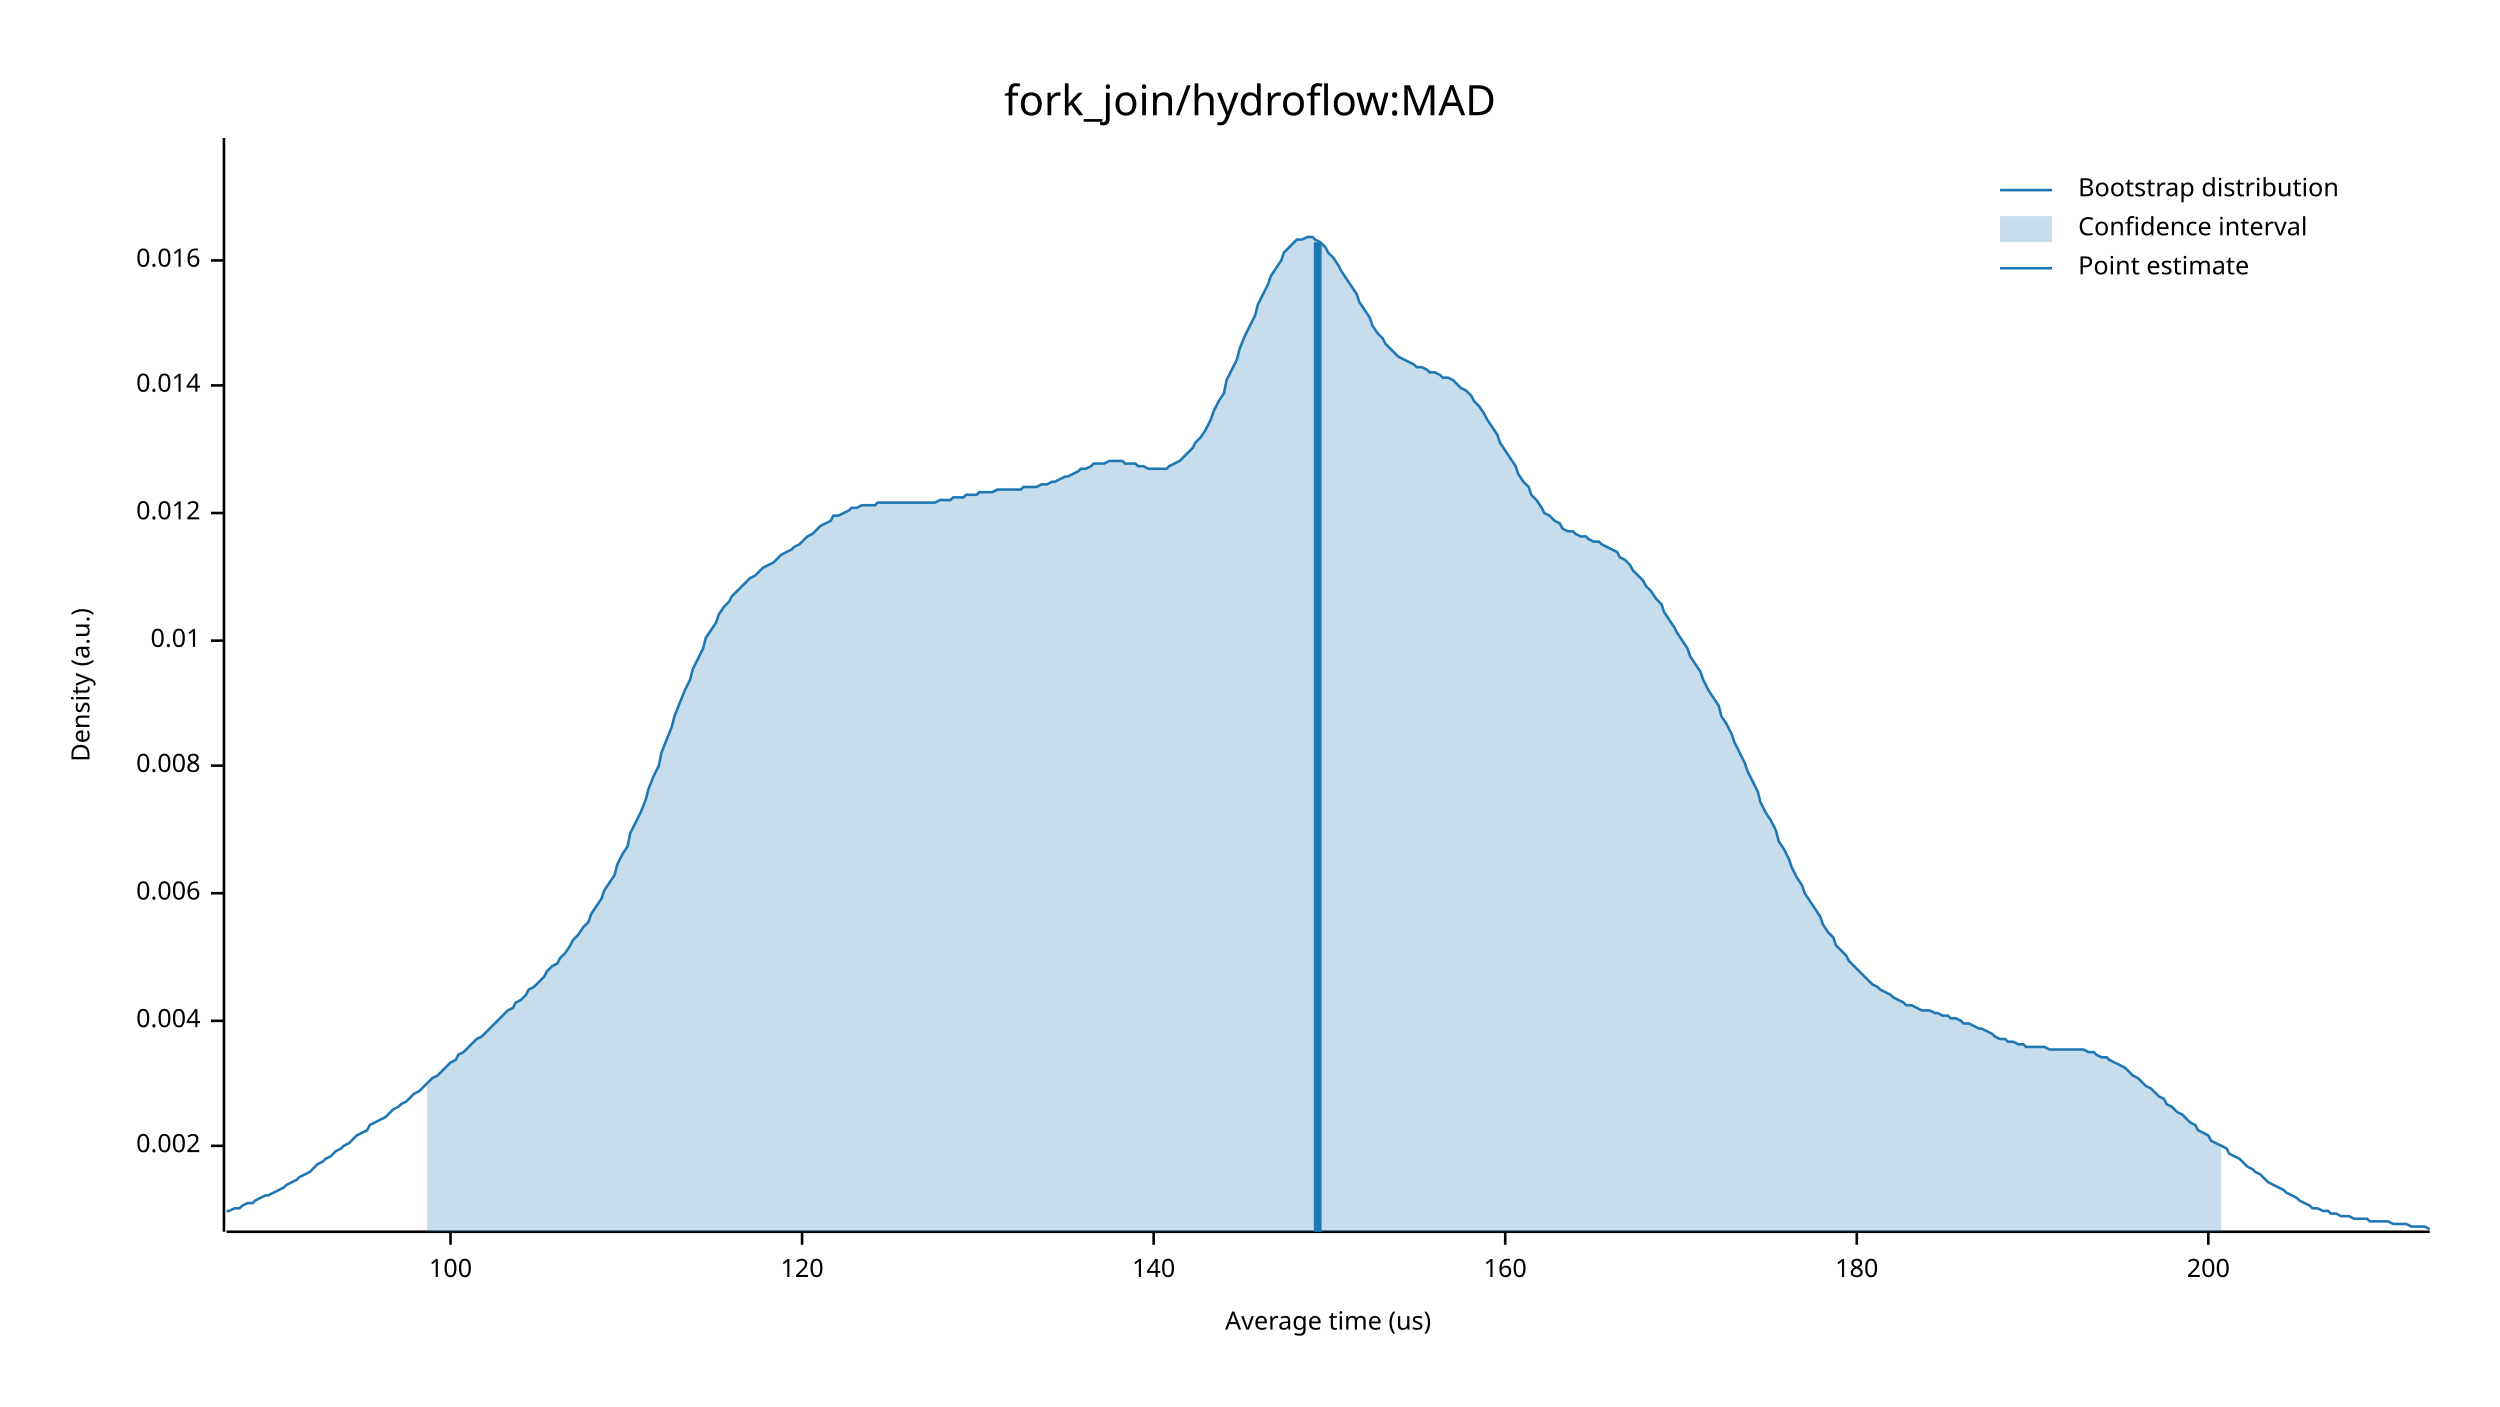
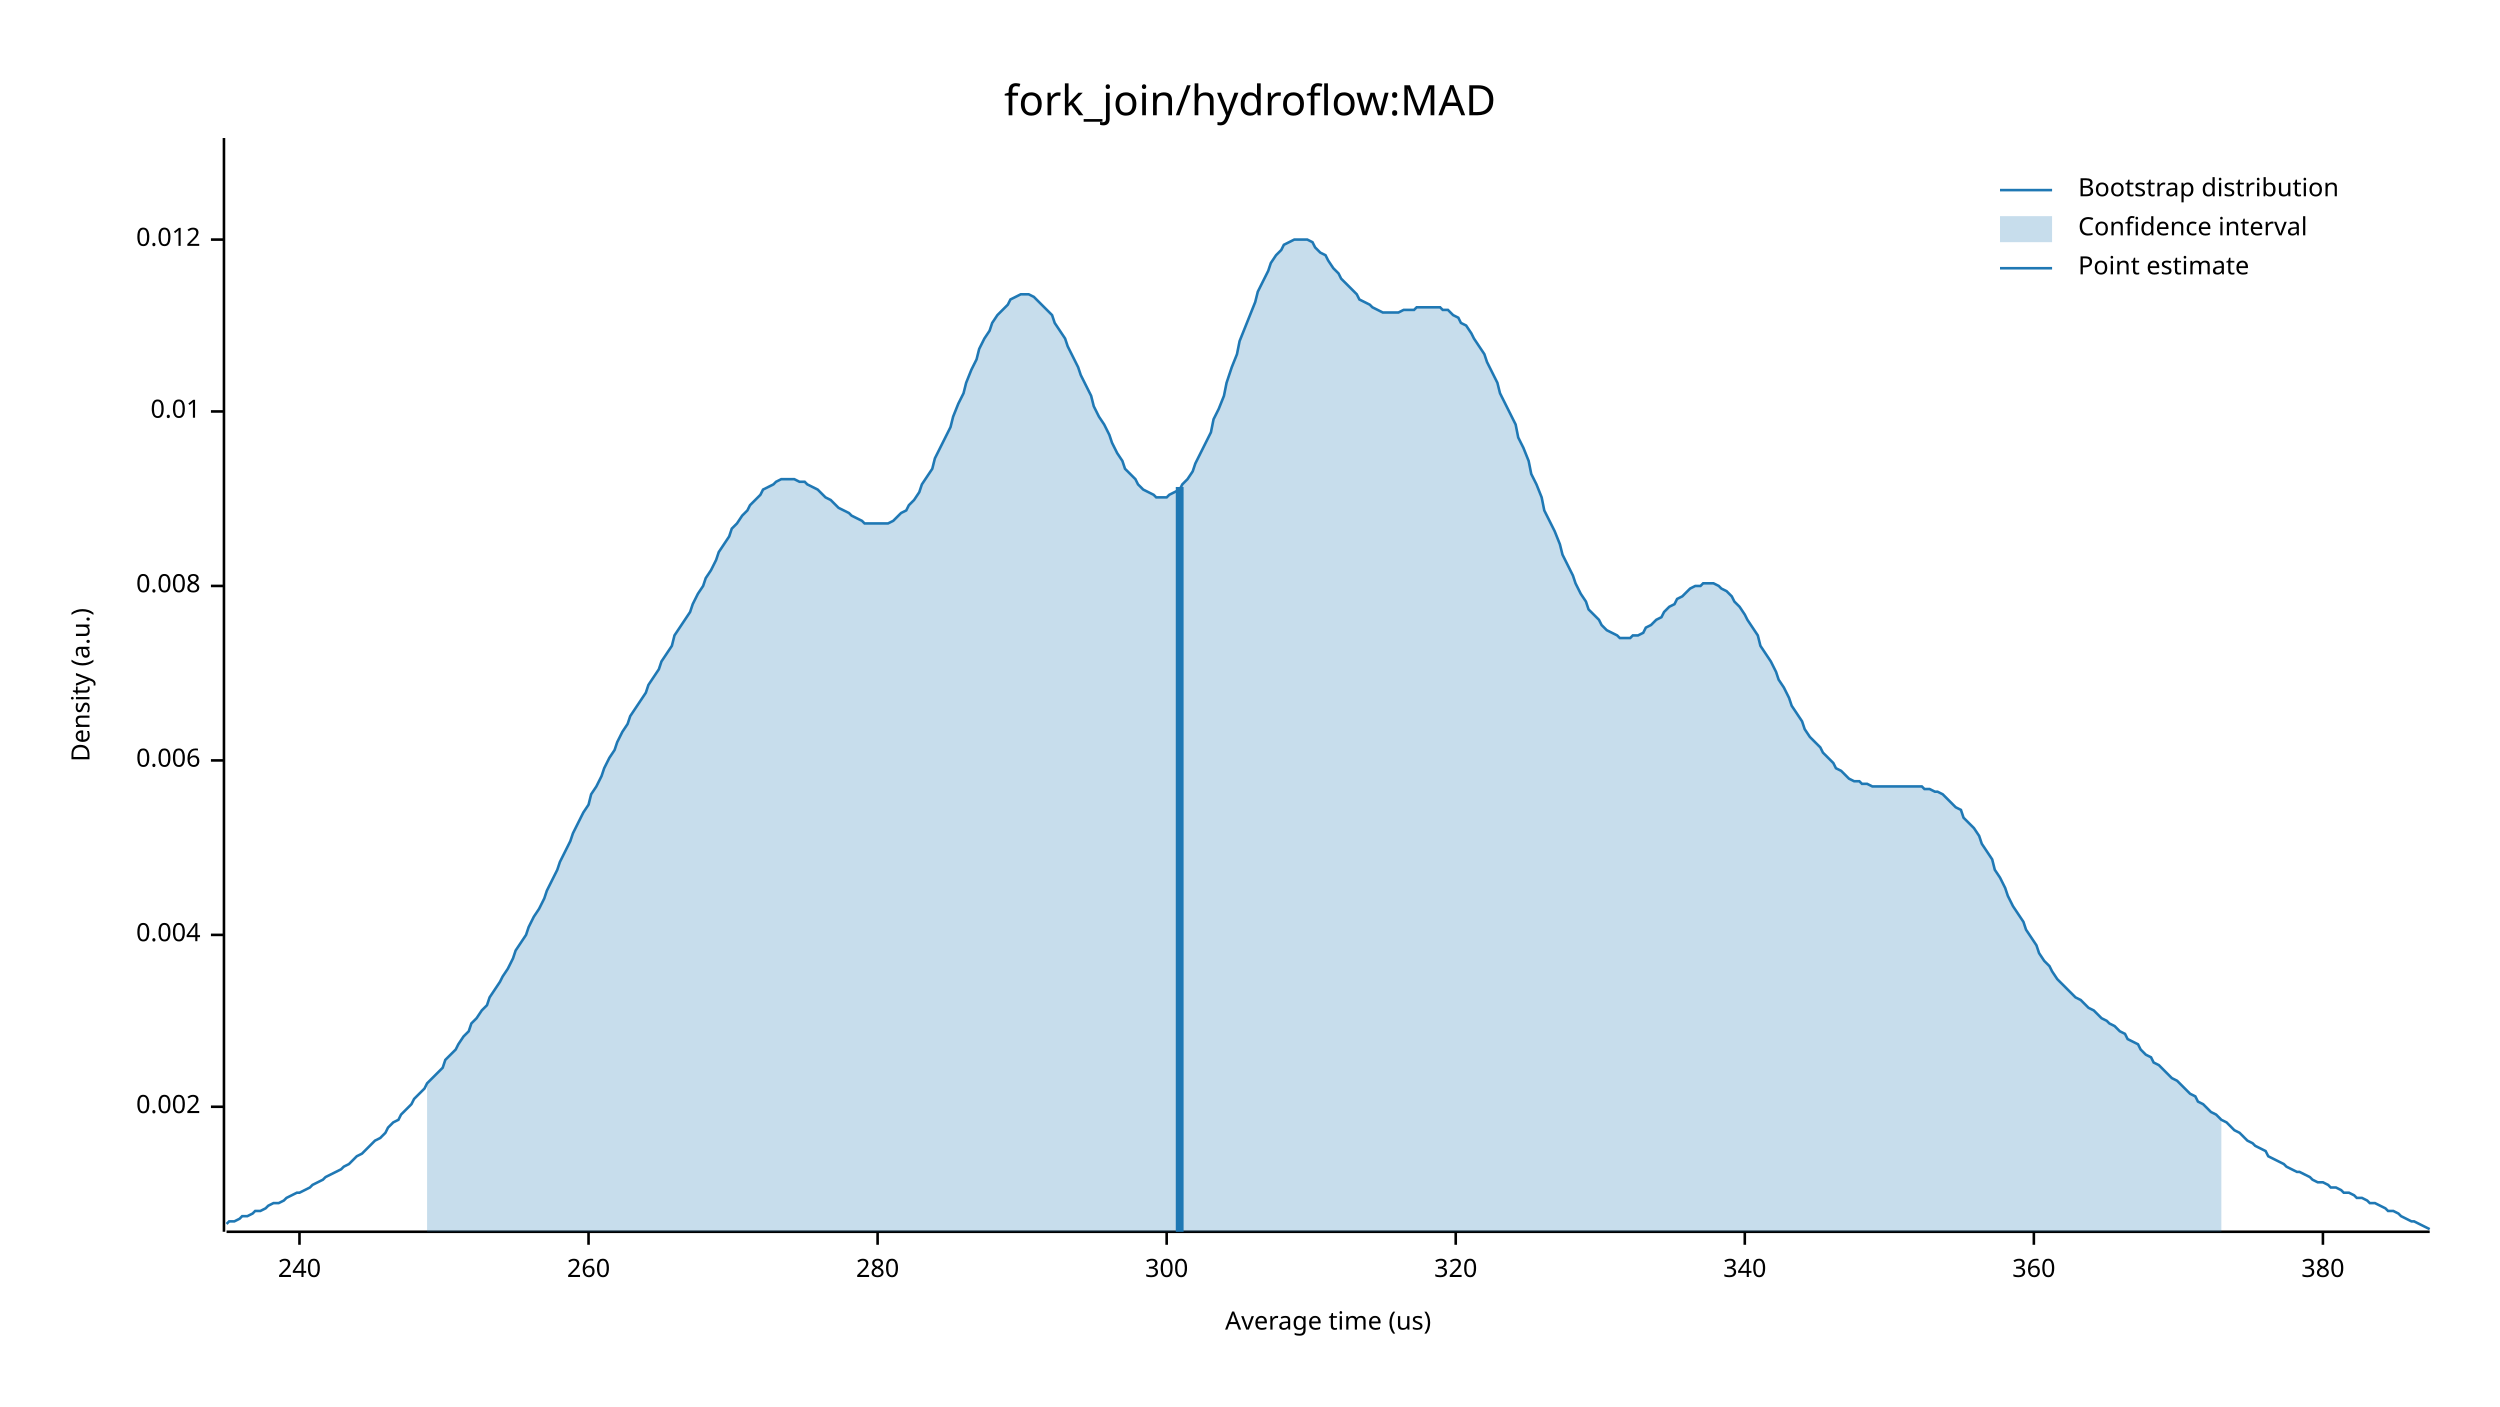
<svg xmlns="http://www.w3.org/2000/svg" width="960" height="540" viewBox="0 0 960 540">
  <text x="480" y="32" dy="0.76em" text-anchor="middle" font-family="sans-serif" font-size="16.129" opacity="1" fill="#000000">
fork_join/hydroflow:MAD
</text>
  <text x="27" y="263" dy="0.76em" text-anchor="middle" font-family="sans-serif" font-size="9.677" opacity="1" fill="#000000" transform="rotate(270, 27, 263)">
Density (a.u.)
</text>
  <text x="510" y="513" dy="-0.5ex" text-anchor="middle" font-family="sans-serif" font-size="9.677" opacity="1" fill="#000000">
Average time (us)
</text>
  <polyline fill="none" opacity="1" stroke="#000000" stroke-width="1" points="86,53 86,473 " />
-   <text x="77" y="440" dy="0.5ex" text-anchor="end" font-family="sans-serif" font-size="9.677" opacity="1" fill="#000000">
+   <text x="77" y="425" dy="0.5ex" text-anchor="end" font-family="sans-serif" font-size="9.677" opacity="1" fill="#000000">
0.002
</text>
-   <polyline fill="none" opacity="1" stroke="#000000" stroke-width="1" points="81,440 86,440 " />
-   <text x="77" y="392" dy="0.5ex" text-anchor="end" font-family="sans-serif" font-size="9.677" opacity="1" fill="#000000">
+   <polyline fill="none" opacity="1" stroke="#000000" stroke-width="1" points="81,425 86,425 " />
+   <text x="77" y="359" dy="0.5ex" text-anchor="end" font-family="sans-serif" font-size="9.677" opacity="1" fill="#000000">
0.004
</text>
-   <polyline fill="none" opacity="1" stroke="#000000" stroke-width="1" points="81,392 86,392 " />
-   <text x="77" y="343" dy="0.5ex" text-anchor="end" font-family="sans-serif" font-size="9.677" opacity="1" fill="#000000">
+   <polyline fill="none" opacity="1" stroke="#000000" stroke-width="1" points="81,359 86,359 " />
+   <text x="77" y="292" dy="0.5ex" text-anchor="end" font-family="sans-serif" font-size="9.677" opacity="1" fill="#000000">
0.006
</text>
-   <polyline fill="none" opacity="1" stroke="#000000" stroke-width="1" points="81,343 86,343 " />
-   <text x="77" y="294" dy="0.5ex" text-anchor="end" font-family="sans-serif" font-size="9.677" opacity="1" fill="#000000">
+   <polyline fill="none" opacity="1" stroke="#000000" stroke-width="1" points="81,292 86,292 " />
+   <text x="77" y="225" dy="0.5ex" text-anchor="end" font-family="sans-serif" font-size="9.677" opacity="1" fill="#000000">
0.008
</text>
-   <polyline fill="none" opacity="1" stroke="#000000" stroke-width="1" points="81,294 86,294 " />
-   <text x="77" y="246" dy="0.5ex" text-anchor="end" font-family="sans-serif" font-size="9.677" opacity="1" fill="#000000">
+   <polyline fill="none" opacity="1" stroke="#000000" stroke-width="1" points="81,225 86,225 " />
+   <text x="77" y="158" dy="0.5ex" text-anchor="end" font-family="sans-serif" font-size="9.677" opacity="1" fill="#000000">
0.01
</text>
-   <polyline fill="none" opacity="1" stroke="#000000" stroke-width="1" points="81,246 86,246 " />
-   <text x="77" y="197" dy="0.5ex" text-anchor="end" font-family="sans-serif" font-size="9.677" opacity="1" fill="#000000">
+   <polyline fill="none" opacity="1" stroke="#000000" stroke-width="1" points="81,158 86,158 " />
+   <text x="77" y="92" dy="0.5ex" text-anchor="end" font-family="sans-serif" font-size="9.677" opacity="1" fill="#000000">
0.012
</text>
-   <polyline fill="none" opacity="1" stroke="#000000" stroke-width="1" points="81,197 86,197 " />
-   <text x="77" y="148" dy="0.5ex" text-anchor="end" font-family="sans-serif" font-size="9.677" opacity="1" fill="#000000">
- 0.014
+   <polyline fill="none" opacity="1" stroke="#000000" stroke-width="1" points="81,92 86,92 " />
+   <polyline fill="none" opacity="1" stroke="#000000" stroke-width="1" points="87,473 933,473 " />
+   <text x="115" y="483" dy="0.76em" text-anchor="middle" font-family="sans-serif" font-size="9.677" opacity="1" fill="#000000">
+ 240
</text>
-   <polyline fill="none" opacity="1" stroke="#000000" stroke-width="1" points="81,148 86,148 " />
-   <text x="77" y="100" dy="0.5ex" text-anchor="end" font-family="sans-serif" font-size="9.677" opacity="1" fill="#000000">
- 0.016
+   <polyline fill="none" opacity="1" stroke="#000000" stroke-width="1" points="115,473 115,478 " />
+   <text x="226" y="483" dy="0.76em" text-anchor="middle" font-family="sans-serif" font-size="9.677" opacity="1" fill="#000000">
+ 260
</text>
-   <polyline fill="none" opacity="1" stroke="#000000" stroke-width="1" points="81,100 86,100 " />
-   <polyline fill="none" opacity="1" stroke="#000000" stroke-width="1" points="87,473 933,473 " />
-   <text x="173" y="483" dy="0.76em" text-anchor="middle" font-family="sans-serif" font-size="9.677" opacity="1" fill="#000000">
- 100
+   <polyline fill="none" opacity="1" stroke="#000000" stroke-width="1" points="226,473 226,478 " />
+   <text x="337" y="483" dy="0.76em" text-anchor="middle" font-family="sans-serif" font-size="9.677" opacity="1" fill="#000000">
+ 280
</text>
-   <polyline fill="none" opacity="1" stroke="#000000" stroke-width="1" points="173,473 173,478 " />
-   <text x="308" y="483" dy="0.76em" text-anchor="middle" font-family="sans-serif" font-size="9.677" opacity="1" fill="#000000">
- 120
+   <polyline fill="none" opacity="1" stroke="#000000" stroke-width="1" points="337,473 337,478 " />
+   <text x="448" y="483" dy="0.76em" text-anchor="middle" font-family="sans-serif" font-size="9.677" opacity="1" fill="#000000">
+ 300
</text>
-   <polyline fill="none" opacity="1" stroke="#000000" stroke-width="1" points="308,473 308,478 " />
-   <text x="443" y="483" dy="0.76em" text-anchor="middle" font-family="sans-serif" font-size="9.677" opacity="1" fill="#000000">
- 140
+   <polyline fill="none" opacity="1" stroke="#000000" stroke-width="1" points="448,473 448,478 " />
+   <text x="559" y="483" dy="0.76em" text-anchor="middle" font-family="sans-serif" font-size="9.677" opacity="1" fill="#000000">
+ 320
</text>
-   <polyline fill="none" opacity="1" stroke="#000000" stroke-width="1" points="443,473 443,478 " />
-   <text x="578" y="483" dy="0.76em" text-anchor="middle" font-family="sans-serif" font-size="9.677" opacity="1" fill="#000000">
- 160
+   <polyline fill="none" opacity="1" stroke="#000000" stroke-width="1" points="559,473 559,478 " />
+   <text x="670" y="483" dy="0.76em" text-anchor="middle" font-family="sans-serif" font-size="9.677" opacity="1" fill="#000000">
+ 340
</text>
-   <polyline fill="none" opacity="1" stroke="#000000" stroke-width="1" points="578,473 578,478 " />
-   <text x="713" y="483" dy="0.76em" text-anchor="middle" font-family="sans-serif" font-size="9.677" opacity="1" fill="#000000">
- 180
+   <polyline fill="none" opacity="1" stroke="#000000" stroke-width="1" points="670,473 670,478 " />
+   <text x="781" y="483" dy="0.76em" text-anchor="middle" font-family="sans-serif" font-size="9.677" opacity="1" fill="#000000">
+ 360
</text>
-   <polyline fill="none" opacity="1" stroke="#000000" stroke-width="1" points="713,473 713,478 " />
-   <text x="848" y="483" dy="0.76em" text-anchor="middle" font-family="sans-serif" font-size="9.677" opacity="1" fill="#000000">
- 200
+   <polyline fill="none" opacity="1" stroke="#000000" stroke-width="1" points="781,473 781,478 " />
+   <text x="892" y="483" dy="0.76em" text-anchor="middle" font-family="sans-serif" font-size="9.677" opacity="1" fill="#000000">
+ 380
</text>
-   <polyline fill="none" opacity="1" stroke="#000000" stroke-width="1" points="848,473 848,478 " />
-   <polyline fill="none" opacity="1" stroke="#1F78B4" stroke-width="1" points="87,465 88,465 90,464 92,464 93,463 95,462 97,462 98,461 100,460 102,459 103,459 105,458 107,457 109,456 110,455 112,454 114,453 115,452 117,451 119,450 120,449 122,447 124,446 125,445 127,444 129,442 131,441 132,440 134,439 136,437 137,436 139,435 141,434 142,432 144,431 146,430 148,429 149,428 151,426 153,425 154,424 156,423 158,421 159,420 161,419 163,417 164,416 166,414 168,413 170,411 171,410 173,408 175,407 176,405 178,404 180,402 181,401 183,399 185,398 187,396 188,395 190,393 192,391 193,390 195,388 197,387 198,385 200,384 202,382 203,380 205,379 207,377 209,375 210,373 212,371 214,370 215,368 217,366 219,363 220,361 222,359 224,356 226,354 227,351 229,348 231,345 232,342 234,339 236,336 237,332 239,328 241,325 242,320 244,316 246,312 248,307 249,303 251,298 253,294 254,289 256,284 258,279 259,275 261,270 263,265 265,261 266,257 268,253 270,249 271,245 273,242 275,239 276,236 278,233 280,231 281,229 283,227 285,225 287,223 288,222 290,221 292,219 293,218 295,217 297,216 298,215 300,213 302,212 304,211 305,210 307,209 309,207 310,206 312,205 314,203 315,202 317,201 319,200 320,198 322,198 324,197 326,196 327,195 329,195 331,194 332,194 334,194 336,194 337,193 339,193 341,193 343,193 344,193 346,193 348,193 349,193 351,193 353,193 354,193 356,193 358,193 359,193 361,192 363,192 365,192 366,191 368,191 370,191 371,190 373,190 375,190 376,189 378,189 380,189 381,189 383,188 385,188 387,188 388,188 390,188 392,188 393,187 395,187 397,187 398,187 400,186 402,186 404,185 405,185 407,184 409,183 410,183 412,182 414,181 415,180 417,180 419,179 420,178 422,178 424,178 426,177 427,177 429,177 431,177 432,178 434,178 436,178 437,179 439,179 441,180 443,180 444,180 446,180 448,180 449,179 451,178 453,177 454,176 456,174 458,172 459,170 461,168 463,165 465,161 466,158 468,154 470,151 471,146 473,142 475,138 476,134 478,129 480,125 482,121 483,117 485,113 487,109 488,106 490,103 492,100 493,97 495,95 497,93 498,92 500,92 502,91 504,91 505,92 507,93 509,95 510,97 512,99 514,102 515,104 517,107 519,110 521,113 522,116 524,119 526,122 527,125 529,128 531,130 532,132 534,134 536,136 537,137 539,138 541,139 543,140 544,141 546,141 548,142 549,143 551,143 553,144 554,145 556,145 558,146 560,148 561,149 563,150 565,152 566,154 568,156 570,159 571,161 573,164 575,167 576,170 578,173 580,176 582,179 583,182 585,185 587,187 588,190 590,192 592,195 593,197 595,198 597,200 599,201 600,203 602,204 604,204 605,205 607,206 609,206 610,207 612,208 614,208 615,209 617,210 619,211 621,212 622,214 624,215 626,217 627,219 629,221 631,223 632,225 634,227 636,230 638,232 639,235 641,238 643,241 644,243 646,246 648,249 649,252 651,255 653,258 654,261 656,265 658,268 660,271 661,275 663,278 665,282 666,285 668,289 670,293 671,296 673,300 675,304 676,308 678,312 680,315 682,319 683,323 685,326 687,330 688,333 690,337 692,340 693,343 695,346 697,349 699,352 700,355 702,358 704,360 705,363 707,365 709,367 710,369 712,371 714,373 715,374 717,376 719,378 721,379 722,380 724,381 726,382 727,383 729,384 731,385 732,386 734,386 736,387 738,388 739,388 741,388 743,389 744,389 746,390 748,390 749,391 751,391 753,392 754,393 756,393 758,394 760,395 761,395 763,396 765,397 766,398 768,399 770,399 771,400 773,400 775,401 777,401 778,402 780,402 782,402 783,402 785,402 787,403 788,403 790,403 792,403 793,403 795,403 797,403 799,403 800,403 802,404 804,404 805,405 807,406 809,406 810,407 812,408 814,409 816,410 817,411 819,413 821,414 822,415 824,417 826,418 827,419 829,421 831,422 832,424 834,425 836,427 838,428 839,429 841,431 843,432 844,434 846,435 848,436 849,438 851,439 853,440 855,441 856,443 858,444 860,445 861,446 863,448 865,449 866,450 868,451 870,453 871,454 873,455 875,456 877,457 878,458 880,459 882,460 883,461 885,462 887,463 888,464 890,464 892,465 894,465 895,466 897,466 899,467 900,467 902,467 904,468 905,468 907,468 909,468 910,469 912,469 914,469 916,469 917,469 919,470 921,470 922,470 924,470 926,471 927,471 929,471 931,471 933,472 " />
-   <polygon opacity="0.25" fill="#1F78B4" points="164,416 166,414 168,413 170,411 171,410 173,408 175,407 176,405 178,404 180,402 181,401 183,399 185,398 187,396 188,395 190,393 192,391 193,390 195,388 197,387 198,385 200,384 202,382 203,380 205,379 207,377 209,375 210,373 212,371 214,370 215,368 217,366 219,363 220,361 222,359 224,356 226,354 227,351 229,348 231,345 232,342 234,339 236,336 237,332 239,328 241,325 242,320 244,316 246,312 248,307 249,303 251,298 253,294 254,289 256,284 258,279 259,275 261,270 263,265 265,261 266,257 268,253 270,249 271,245 273,242 275,239 276,236 278,233 280,231 281,229 283,227 285,225 287,223 288,222 290,221 292,219 293,218 295,217 297,216 298,215 300,213 302,212 304,211 305,210 307,209 309,207 310,206 312,205 314,203 315,202 317,201 319,200 320,198 322,198 324,197 326,196 327,195 329,195 331,194 332,194 334,194 336,194 337,193 339,193 341,193 343,193 344,193 346,193 348,193 349,193 351,193 353,193 354,193 356,193 358,193 359,193 361,192 363,192 365,192 366,191 368,191 370,191 371,190 373,190 375,190 376,189 378,189 380,189 381,189 383,188 385,188 387,188 388,188 390,188 392,188 393,187 395,187 397,187 398,187 400,186 402,186 404,185 405,185 407,184 409,183 410,183 412,182 414,181 415,180 417,180 419,179 420,178 422,178 424,178 426,177 427,177 429,177 431,177 432,178 434,178 436,178 437,179 439,179 441,180 443,180 444,180 446,180 448,180 449,179 451,178 453,177 454,176 456,174 458,172 459,170 461,168 463,165 465,161 466,158 468,154 470,151 471,146 473,142 475,138 476,134 478,129 480,125 482,121 483,117 485,113 487,109 488,106 490,103 492,100 493,97 495,95 497,93 498,92 500,92 502,91 504,91 505,92 507,93 509,95 510,97 512,99 514,102 515,104 517,107 519,110 521,113 522,116 524,119 526,122 527,125 529,128 531,130 532,132 534,134 536,136 537,137 539,138 541,139 543,140 544,141 546,141 548,142 549,143 551,143 553,144 554,145 556,145 558,146 560,148 561,149 563,150 565,152 566,154 568,156 570,159 571,161 573,164 575,167 576,170 578,173 580,176 582,179 583,182 585,185 587,187 588,190 590,192 592,195 593,197 595,198 597,200 599,201 600,203 602,204 604,204 605,205 607,206 609,206 610,207 612,208 614,208 615,209 617,210 619,211 621,212 622,214 624,215 626,217 627,219 629,221 631,223 632,225 634,227 636,230 638,232 639,235 641,238 643,241 644,243 646,246 648,249 649,252 651,255 653,258 654,261 656,265 658,268 660,271 661,275 663,278 665,282 666,285 668,289 670,293 671,296 673,300 675,304 676,308 678,312 680,315 682,319 683,323 685,326 687,330 688,333 690,337 692,340 693,343 695,346 697,349 699,352 700,355 702,358 704,360 705,363 707,365 709,367 710,369 712,371 714,373 715,374 717,376 719,378 721,379 722,380 724,381 726,382 727,383 729,384 731,385 732,386 734,386 736,387 738,388 739,388 741,388 743,389 744,389 746,390 748,390 749,391 751,391 753,392 754,393 756,393 758,394 760,395 761,395 763,396 765,397 766,398 768,399 770,399 771,400 773,400 775,401 777,401 778,402 780,402 782,402 783,402 785,402 787,403 788,403 790,403 792,403 793,403 795,403 797,403 799,403 800,403 802,404 804,404 805,405 807,406 809,406 810,407 812,408 814,409 816,410 817,411 819,413 821,414 822,415 824,417 826,418 827,419 829,421 831,422 832,424 834,425 836,427 838,428 839,429 841,431 843,432 844,434 846,435 848,436 849,438 851,439 853,440 853,473 164,473 " />
-   <polyline fill="none" opacity="1" stroke="#1F78B4" stroke-width="3" points="506,473 506,93 " />
+   <polyline fill="none" opacity="1" stroke="#000000" stroke-width="1" points="892,473 892,478 " />
+   <polyline fill="none" opacity="1" stroke="#1F78B4" stroke-width="1" points="87,470 88,469 90,469 92,468 93,467 95,467 97,466 98,465 100,465 102,464 103,463 105,462 107,462 109,461 110,460 112,459 114,458 115,458 117,457 119,456 120,455 122,454 124,453 125,452 127,451 129,450 131,449 132,448 134,447 136,445 137,444 139,443 141,441 142,440 144,438 146,437 148,435 149,433 151,431 153,430 154,428 156,426 158,424 159,422 161,420 163,418 164,416 166,414 168,412 170,410 171,407 173,405 175,403 176,401 178,398 180,396 181,393 183,391 185,388 187,386 188,383 190,380 192,377 193,375 195,372 197,368 198,365 200,362 202,359 203,356 205,352 207,349 209,345 210,342 212,338 214,334 215,331 217,327 219,323 220,320 222,316 224,312 226,309 227,305 229,302 231,298 232,295 234,291 236,288 237,285 239,281 241,278 242,275 244,272 246,269 248,266 249,263 251,260 253,257 254,254 256,251 258,248 259,244 261,241 263,238 265,235 266,232 268,228 270,225 271,222 273,219 275,215 276,212 278,209 280,206 281,203 283,201 285,198 287,196 288,194 290,192 292,190 293,188 295,187 297,186 298,185 300,184 302,184 304,184 305,184 307,185 309,185 310,186 312,187 314,188 315,189 317,191 319,192 320,193 322,195 324,196 326,197 327,198 329,199 331,200 332,201 334,201 336,201 337,201 339,201 341,201 343,200 344,199 346,197 348,196 349,194 351,192 353,189 354,186 356,183 358,180 359,176 361,172 363,168 365,164 366,160 368,155 370,151 371,147 373,142 375,138 376,134 378,130 380,127 381,124 383,121 385,119 387,117 388,115 390,114 392,113 393,113 395,113 397,114 398,115 400,117 402,119 404,121 405,124 407,127 409,130 410,133 412,137 414,141 415,144 417,148 419,152 420,156 422,160 424,163 426,167 427,170 429,174 431,177 432,180 434,182 436,184 437,186 439,188 441,189 443,190 444,191 446,191 448,191 449,190 451,189 453,188 454,186 456,184 458,181 459,178 461,174 463,170 465,166 466,161 468,157 470,152 471,147 473,141 475,136 476,131 478,126 480,121 482,116 483,112 485,108 487,104 488,101 490,98 492,96 493,94 495,93 497,92 498,92 500,92 502,92 504,93 505,95 507,97 509,98 510,100 512,103 514,105 515,107 517,109 519,111 521,113 522,115 524,116 526,117 527,118 529,119 531,120 532,120 534,120 536,120 537,120 539,119 541,119 543,119 544,118 546,118 548,118 549,118 551,118 553,118 554,119 556,119 558,121 560,122 561,124 563,125 565,128 566,130 568,133 570,136 571,139 573,143 575,147 576,151 578,155 580,159 582,163 583,168 585,172 587,177 588,182 590,186 592,191 593,196 595,200 597,204 599,209 600,213 602,217 604,221 605,224 607,228 609,231 610,234 612,236 614,238 615,240 617,242 619,243 621,244 622,245 624,245 626,245 627,244 629,244 631,243 632,241 634,240 636,238 638,237 639,235 641,233 643,232 644,230 646,229 648,227 649,226 651,225 653,225 654,224 656,224 658,224 660,225 661,226 663,227 665,229 666,231 668,233 670,236 671,238 673,241 675,244 676,248 678,251 680,254 682,258 683,261 685,264 687,268 688,271 690,274 692,277 693,280 695,283 697,285 699,287 700,289 702,291 704,293 705,295 707,296 709,298 710,299 712,300 714,300 715,301 717,301 719,302 721,302 722,302 724,302 726,302 727,302 729,302 731,302 732,302 734,302 736,302 738,302 739,303 741,303 743,304 744,304 746,305 748,307 749,308 751,310 753,311 754,314 756,316 758,318 760,321 761,324 763,327 765,330 766,334 768,337 770,341 771,344 773,348 775,351 777,354 778,357 780,360 782,363 783,366 785,369 787,371 788,373 790,376 792,378 793,379 795,381 797,383 799,384 800,385 802,387 804,388 805,389 807,391 809,392 810,393 812,394 814,396 816,397 817,399 819,400 821,401 822,403 824,405 826,406 827,408 829,409 831,411 832,412 834,414 836,415 838,417 839,418 841,420 843,421 844,423 846,424 848,426 849,427 851,428 853,430 855,431 856,432 858,434 860,435 861,436 863,438 865,439 866,440 868,441 870,442 871,444 873,445 875,446 877,447 878,448 880,449 882,450 883,450 885,451 887,452 888,453 890,454 892,454 894,455 895,456 897,456 899,457 900,458 902,458 904,459 905,460 907,460 909,461 910,462 912,462 914,463 916,464 917,465 919,465 921,466 922,467 924,468 926,469 927,469 929,470 931,471 933,472 " />
+   <polygon opacity="0.25" fill="#1F78B4" points="164,416 166,414 168,412 170,410 171,407 173,405 175,403 176,401 178,398 180,396 181,393 183,391 185,388 187,386 188,383 190,380 192,377 193,375 195,372 197,368 198,365 200,362 202,359 203,356 205,352 207,349 209,345 210,342 212,338 214,334 215,331 217,327 219,323 220,320 222,316 224,312 226,309 227,305 229,302 231,298 232,295 234,291 236,288 237,285 239,281 241,278 242,275 244,272 246,269 248,266 249,263 251,260 253,257 254,254 256,251 258,248 259,244 261,241 263,238 265,235 266,232 268,228 270,225 271,222 273,219 275,215 276,212 278,209 280,206 281,203 283,201 285,198 287,196 288,194 290,192 292,190 293,188 295,187 297,186 298,185 300,184 302,184 304,184 305,184 307,185 309,185 310,186 312,187 314,188 315,189 317,191 319,192 320,193 322,195 324,196 326,197 327,198 329,199 331,200 332,201 334,201 336,201 337,201 339,201 341,201 343,200 344,199 346,197 348,196 349,194 351,192 353,189 354,186 356,183 358,180 359,176 361,172 363,168 365,164 366,160 368,155 370,151 371,147 373,142 375,138 376,134 378,130 380,127 381,124 383,121 385,119 387,117 388,115 390,114 392,113 393,113 395,113 397,114 398,115 400,117 402,119 404,121 405,124 407,127 409,130 410,133 412,137 414,141 415,144 417,148 419,152 420,156 422,160 424,163 426,167 427,170 429,174 431,177 432,180 434,182 436,184 437,186 439,188 441,189 443,190 444,191 446,191 448,191 449,190 451,189 453,188 454,186 456,184 458,181 459,178 461,174 463,170 465,166 466,161 468,157 470,152 471,147 473,141 475,136 476,131 478,126 480,121 482,116 483,112 485,108 487,104 488,101 490,98 492,96 493,94 495,93 497,92 498,92 500,92 502,92 504,93 505,95 507,97 509,98 510,100 512,103 514,105 515,107 517,109 519,111 521,113 522,115 524,116 526,117 527,118 529,119 531,120 532,120 534,120 536,120 537,120 539,119 541,119 543,119 544,118 546,118 548,118 549,118 551,118 553,118 554,119 556,119 558,121 560,122 561,124 563,125 565,128 566,130 568,133 570,136 571,139 573,143 575,147 576,151 578,155 580,159 582,163 583,168 585,172 587,177 588,182 590,186 592,191 593,196 595,200 597,204 599,209 600,213 602,217 604,221 605,224 607,228 609,231 610,234 612,236 614,238 615,240 617,242 619,243 621,244 622,245 624,245 626,245 627,244 629,244 631,243 632,241 634,240 636,238 638,237 639,235 641,233 643,232 644,230 646,229 648,227 649,226 651,225 653,225 654,224 656,224 658,224 660,225 661,226 663,227 665,229 666,231 668,233 670,236 671,238 673,241 675,244 676,248 678,251 680,254 682,258 683,261 685,264 687,268 688,271 690,274 692,277 693,280 695,283 697,285 699,287 700,289 702,291 704,293 705,295 707,296 709,298 710,299 712,300 714,300 715,301 717,301 719,302 721,302 722,302 724,302 726,302 727,302 729,302 731,302 732,302 734,302 736,302 738,302 739,303 741,303 743,304 744,304 746,305 748,307 749,308 751,310 753,311 754,314 756,316 758,318 760,321 761,324 763,327 765,330 766,334 768,337 770,341 771,344 773,348 775,351 777,354 778,357 780,360 782,363 783,366 785,369 787,371 788,373 790,376 792,378 793,379 795,381 797,383 799,384 800,385 802,387 804,388 805,389 807,391 809,392 810,393 812,394 814,396 816,397 817,399 819,400 821,401 822,403 824,405 826,406 827,408 829,409 831,411 832,412 834,414 836,415 838,417 839,418 841,420 843,421 844,423 846,424 848,426 849,427 851,428 853,430 853,473 164,473 " />
+   <polyline fill="none" opacity="1" stroke="#1F78B4" stroke-width="3" points="453,473 453,187 " />
  <text x="798" y="68" dy="0.76em" text-anchor="start" font-family="sans-serif" font-size="9.677" opacity="1" fill="#000000">
Bootstrap distribution
</text>
  <text x="798" y="83" dy="0.76em" text-anchor="start" font-family="sans-serif" font-size="9.677" opacity="1" fill="#000000">
Confidence interval
</text>
  <text x="798" y="98" dy="0.76em" text-anchor="start" font-family="sans-serif" font-size="9.677" opacity="1" fill="#000000">
Point estimate
</text>
  <polyline fill="none" opacity="1" stroke="#1F78B4" stroke-width="1" points="768,73 788,73 " />
  <rect x="768" y="83" width="20" height="10" opacity="0.25" fill="#1F78B4" stroke="none" />
  <polyline fill="none" opacity="1" stroke="#1F78B4" stroke-width="1" points="768,103 788,103 " />
</svg>
